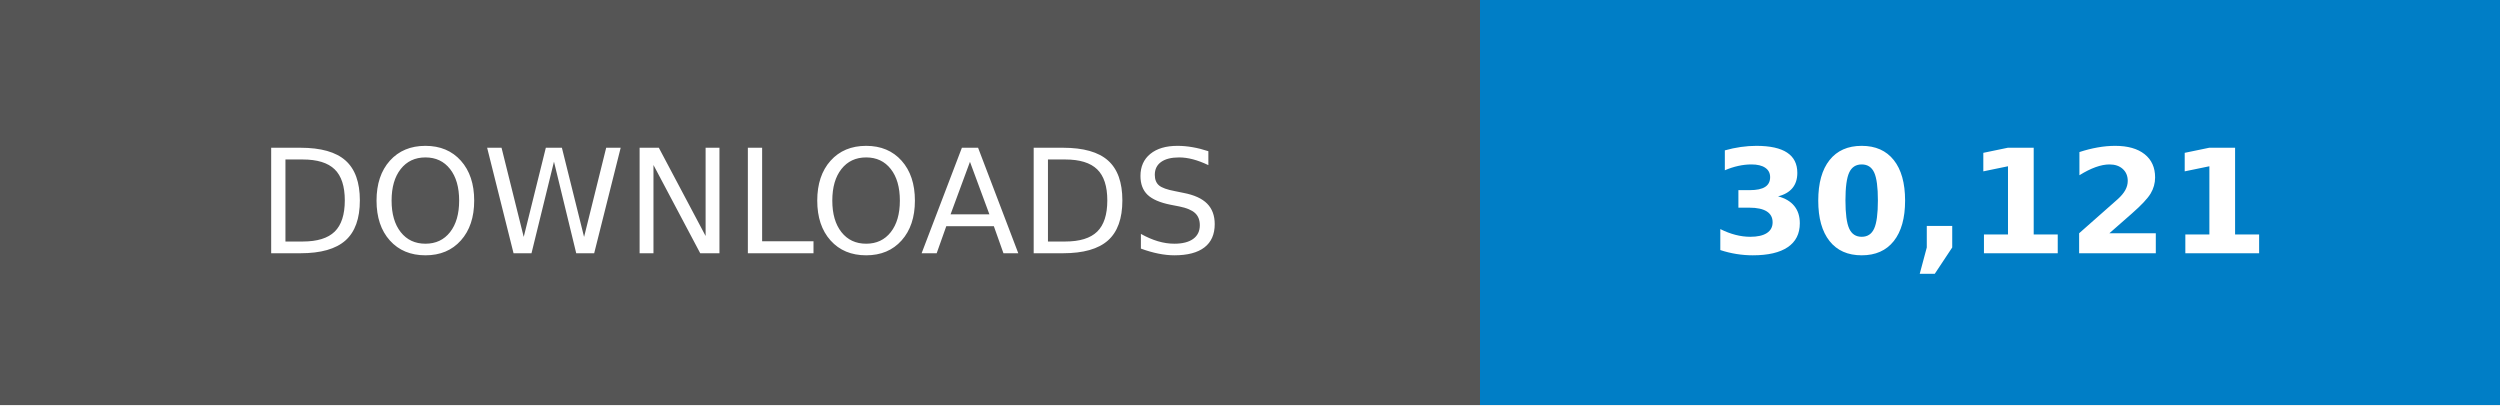
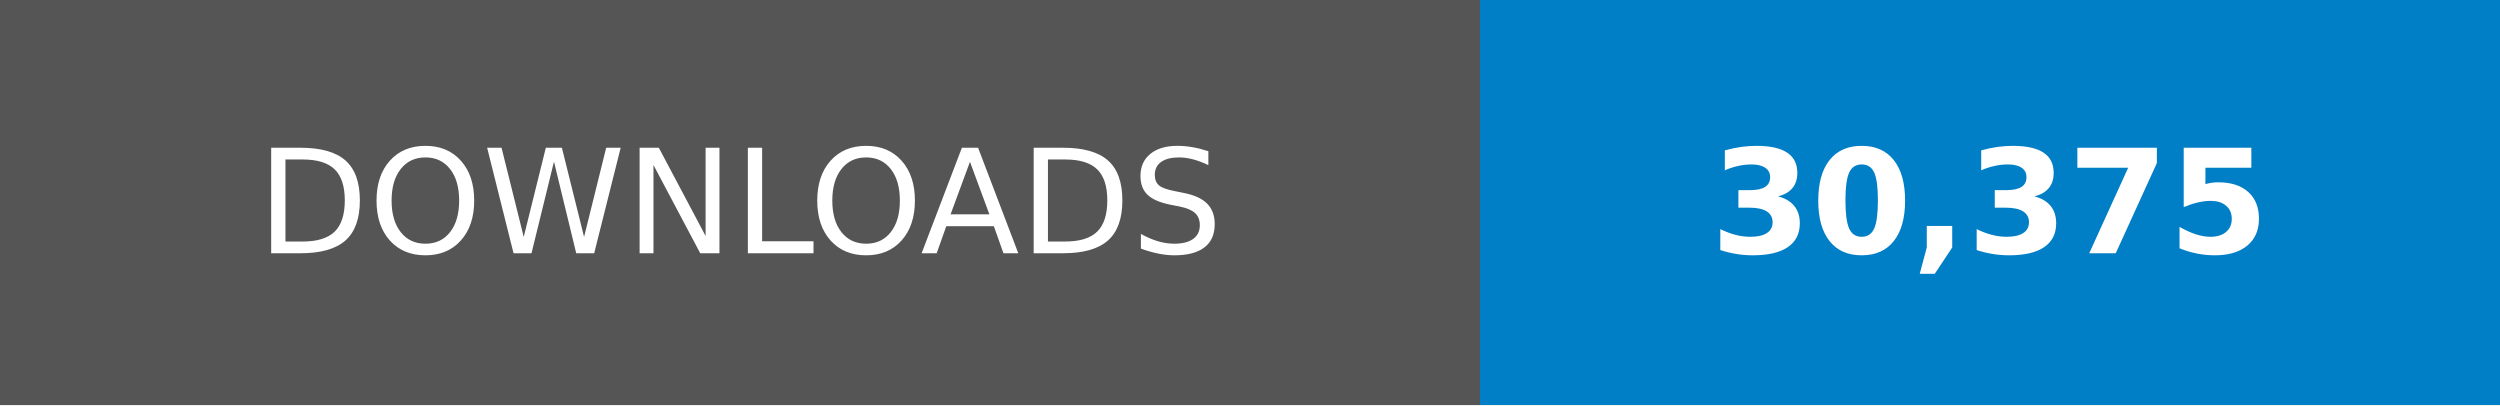
- <svg xmlns="http://www.w3.org/2000/svg" width="246.79" height="40" viewBox="0 0 172.75 28" role="img" aria-label="DOWNLOADS: 30,121">
+ <svg xmlns="http://www.w3.org/2000/svg" width="246.79" height="40" viewBox="0 0 172.75 28" role="img" aria-label="DOWNLOADS: 30,375">
  <g shape-rendering="crispEdges">
    <rect width="102.25" height="28" fill="#555" />
    <rect x="102.25" width="70.5" height="28" fill="#007ec6" />
  </g>
  <g fill="#fff" text-anchor="middle" font-family="Verdana,Geneva,DejaVu Sans,sans-serif" text-rendering="geometricPrecision" font-size="100">
    <text transform="scale(.1)" x="511.25" y="175" textLength="782.5">DOWNLOADS</text>
-     <text transform="scale(.1)" x="1375" y="175" textLength="465" font-weight="bold">30,121</text>
+     <text transform="scale(.1)" x="1375" y="175" textLength="465" font-weight="bold">30,375</text>
  </g>
</svg>
